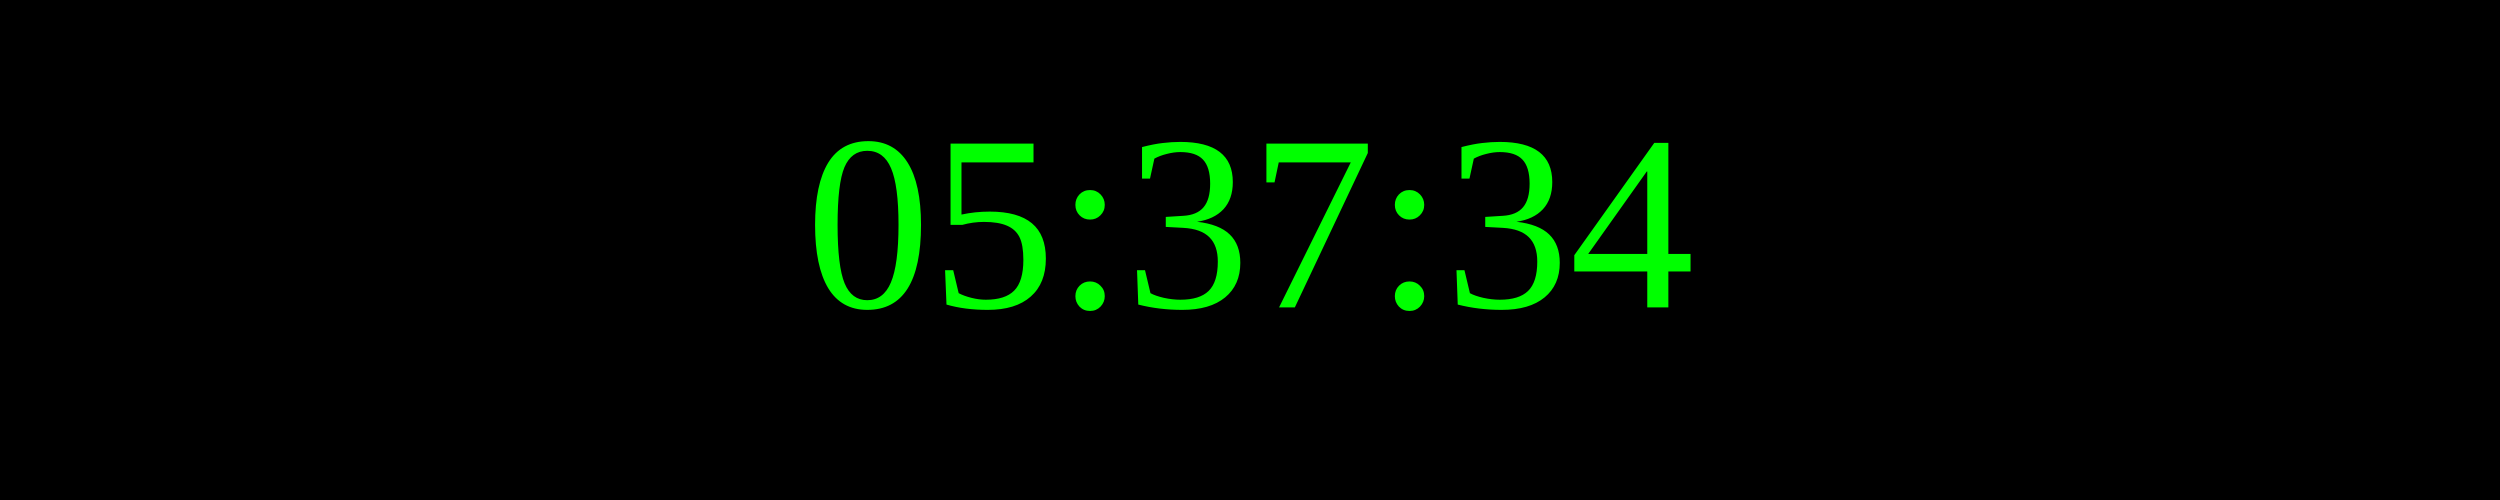
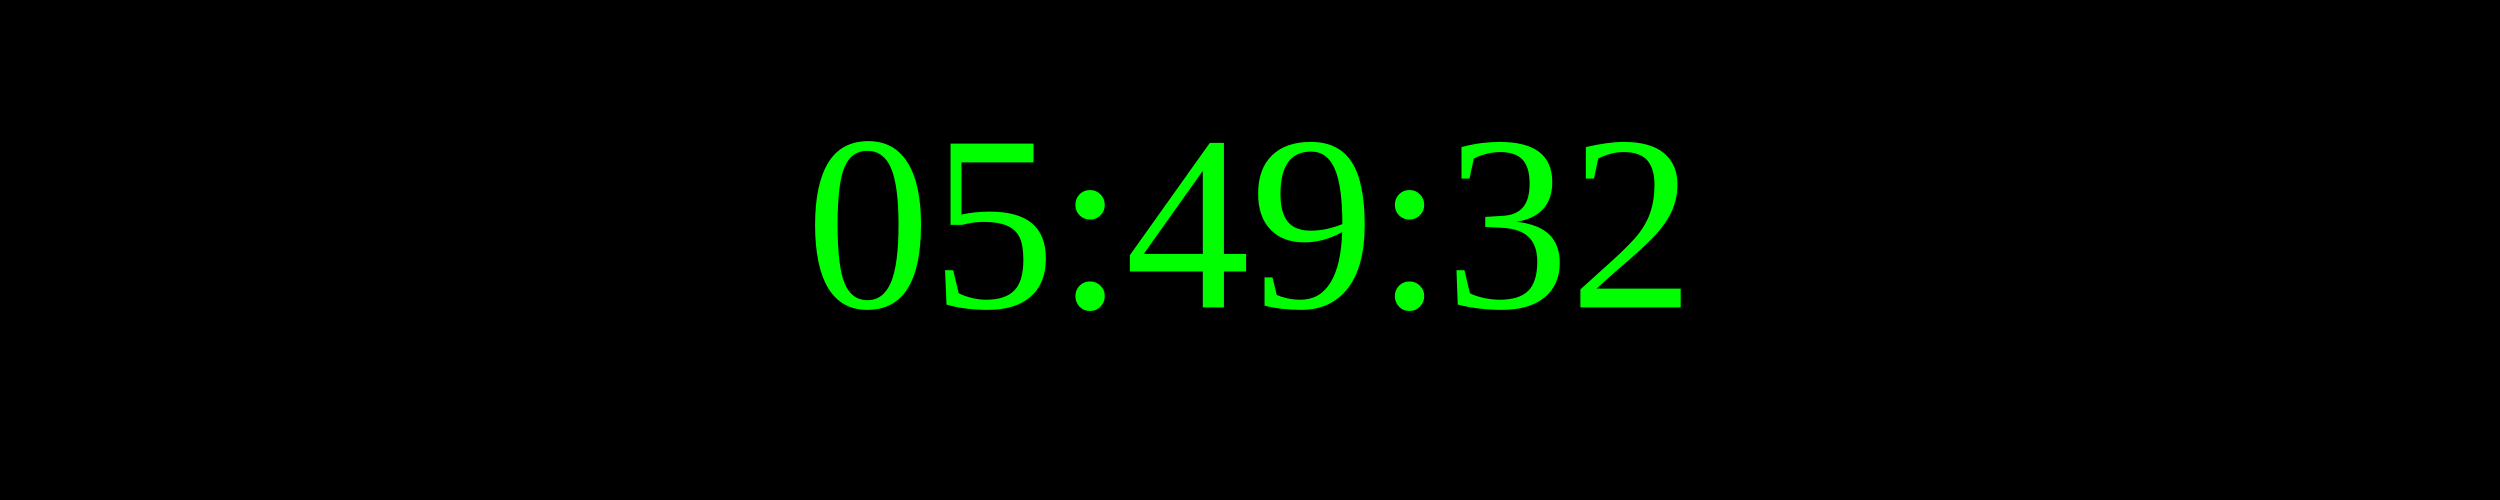
<svg xmlns="http://www.w3.org/2000/svg" width="250" height="50">
  <rect width="100%" height="100%" fill="black" />
  <text x="50%" y="50%" font-size="25" fill="lime" text-anchor="middle" dominant-baseline="middle">
- 05:37:34
+ 05:49:32
</text>
</svg>
